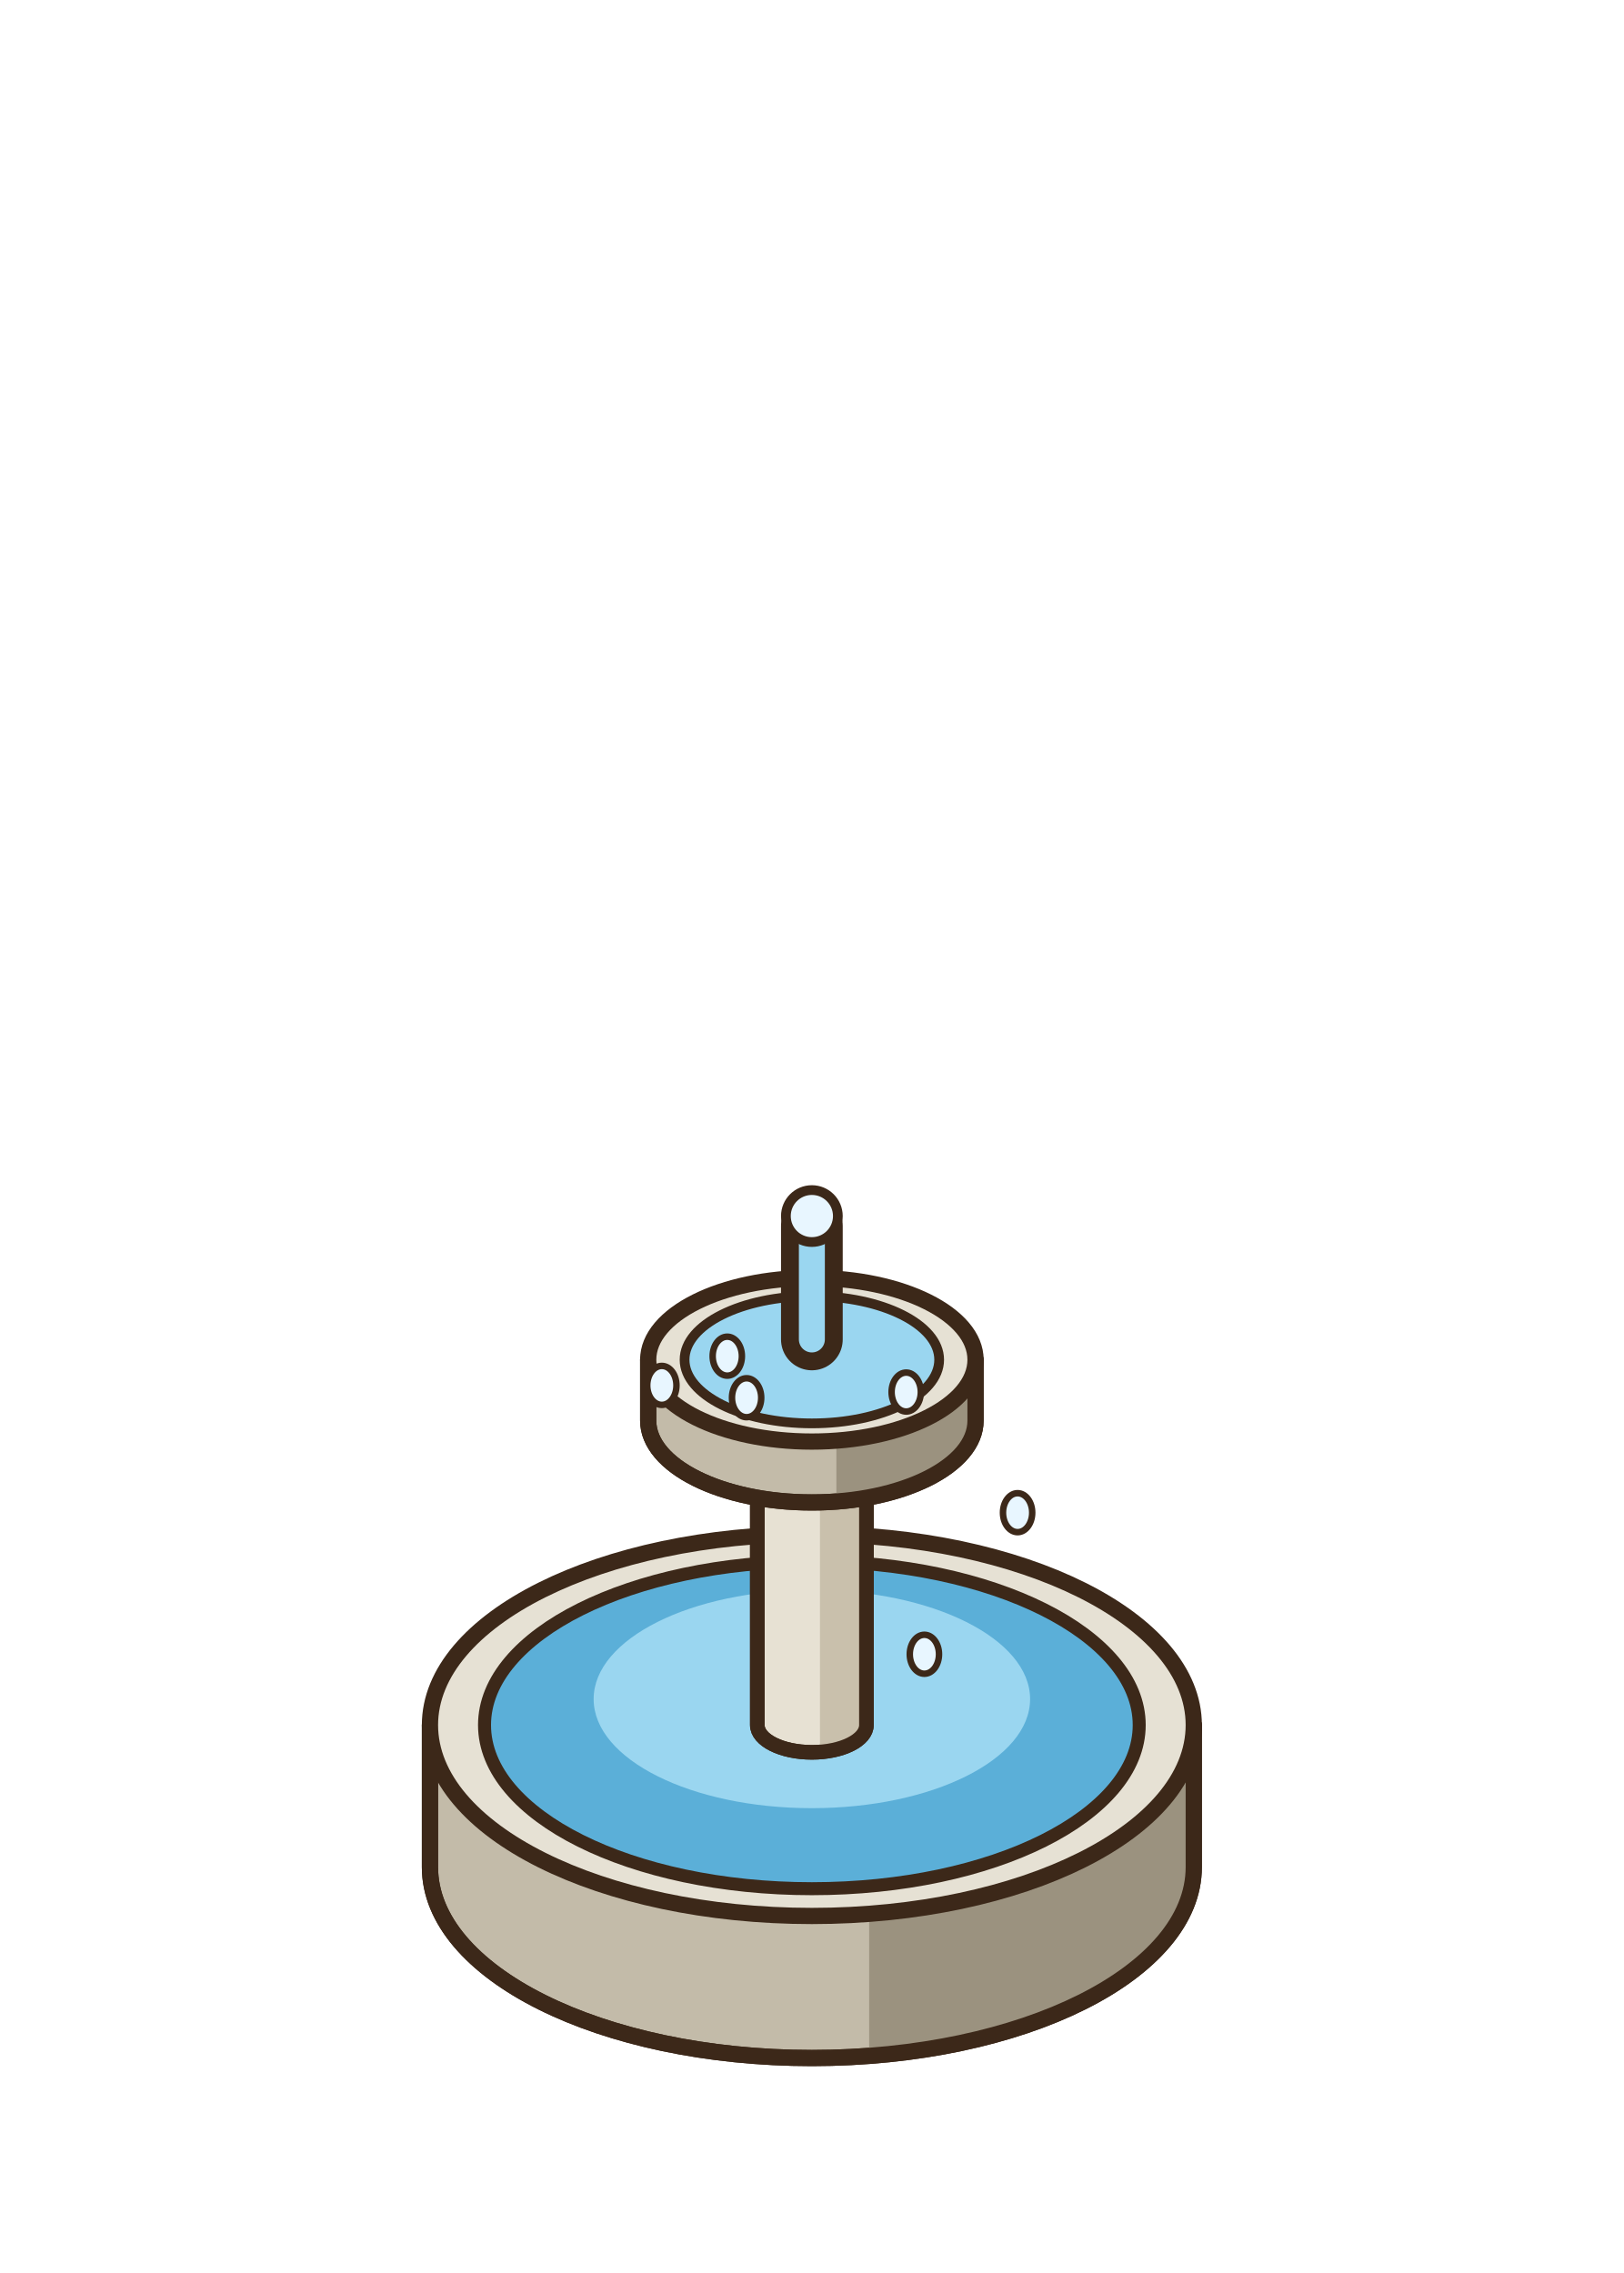
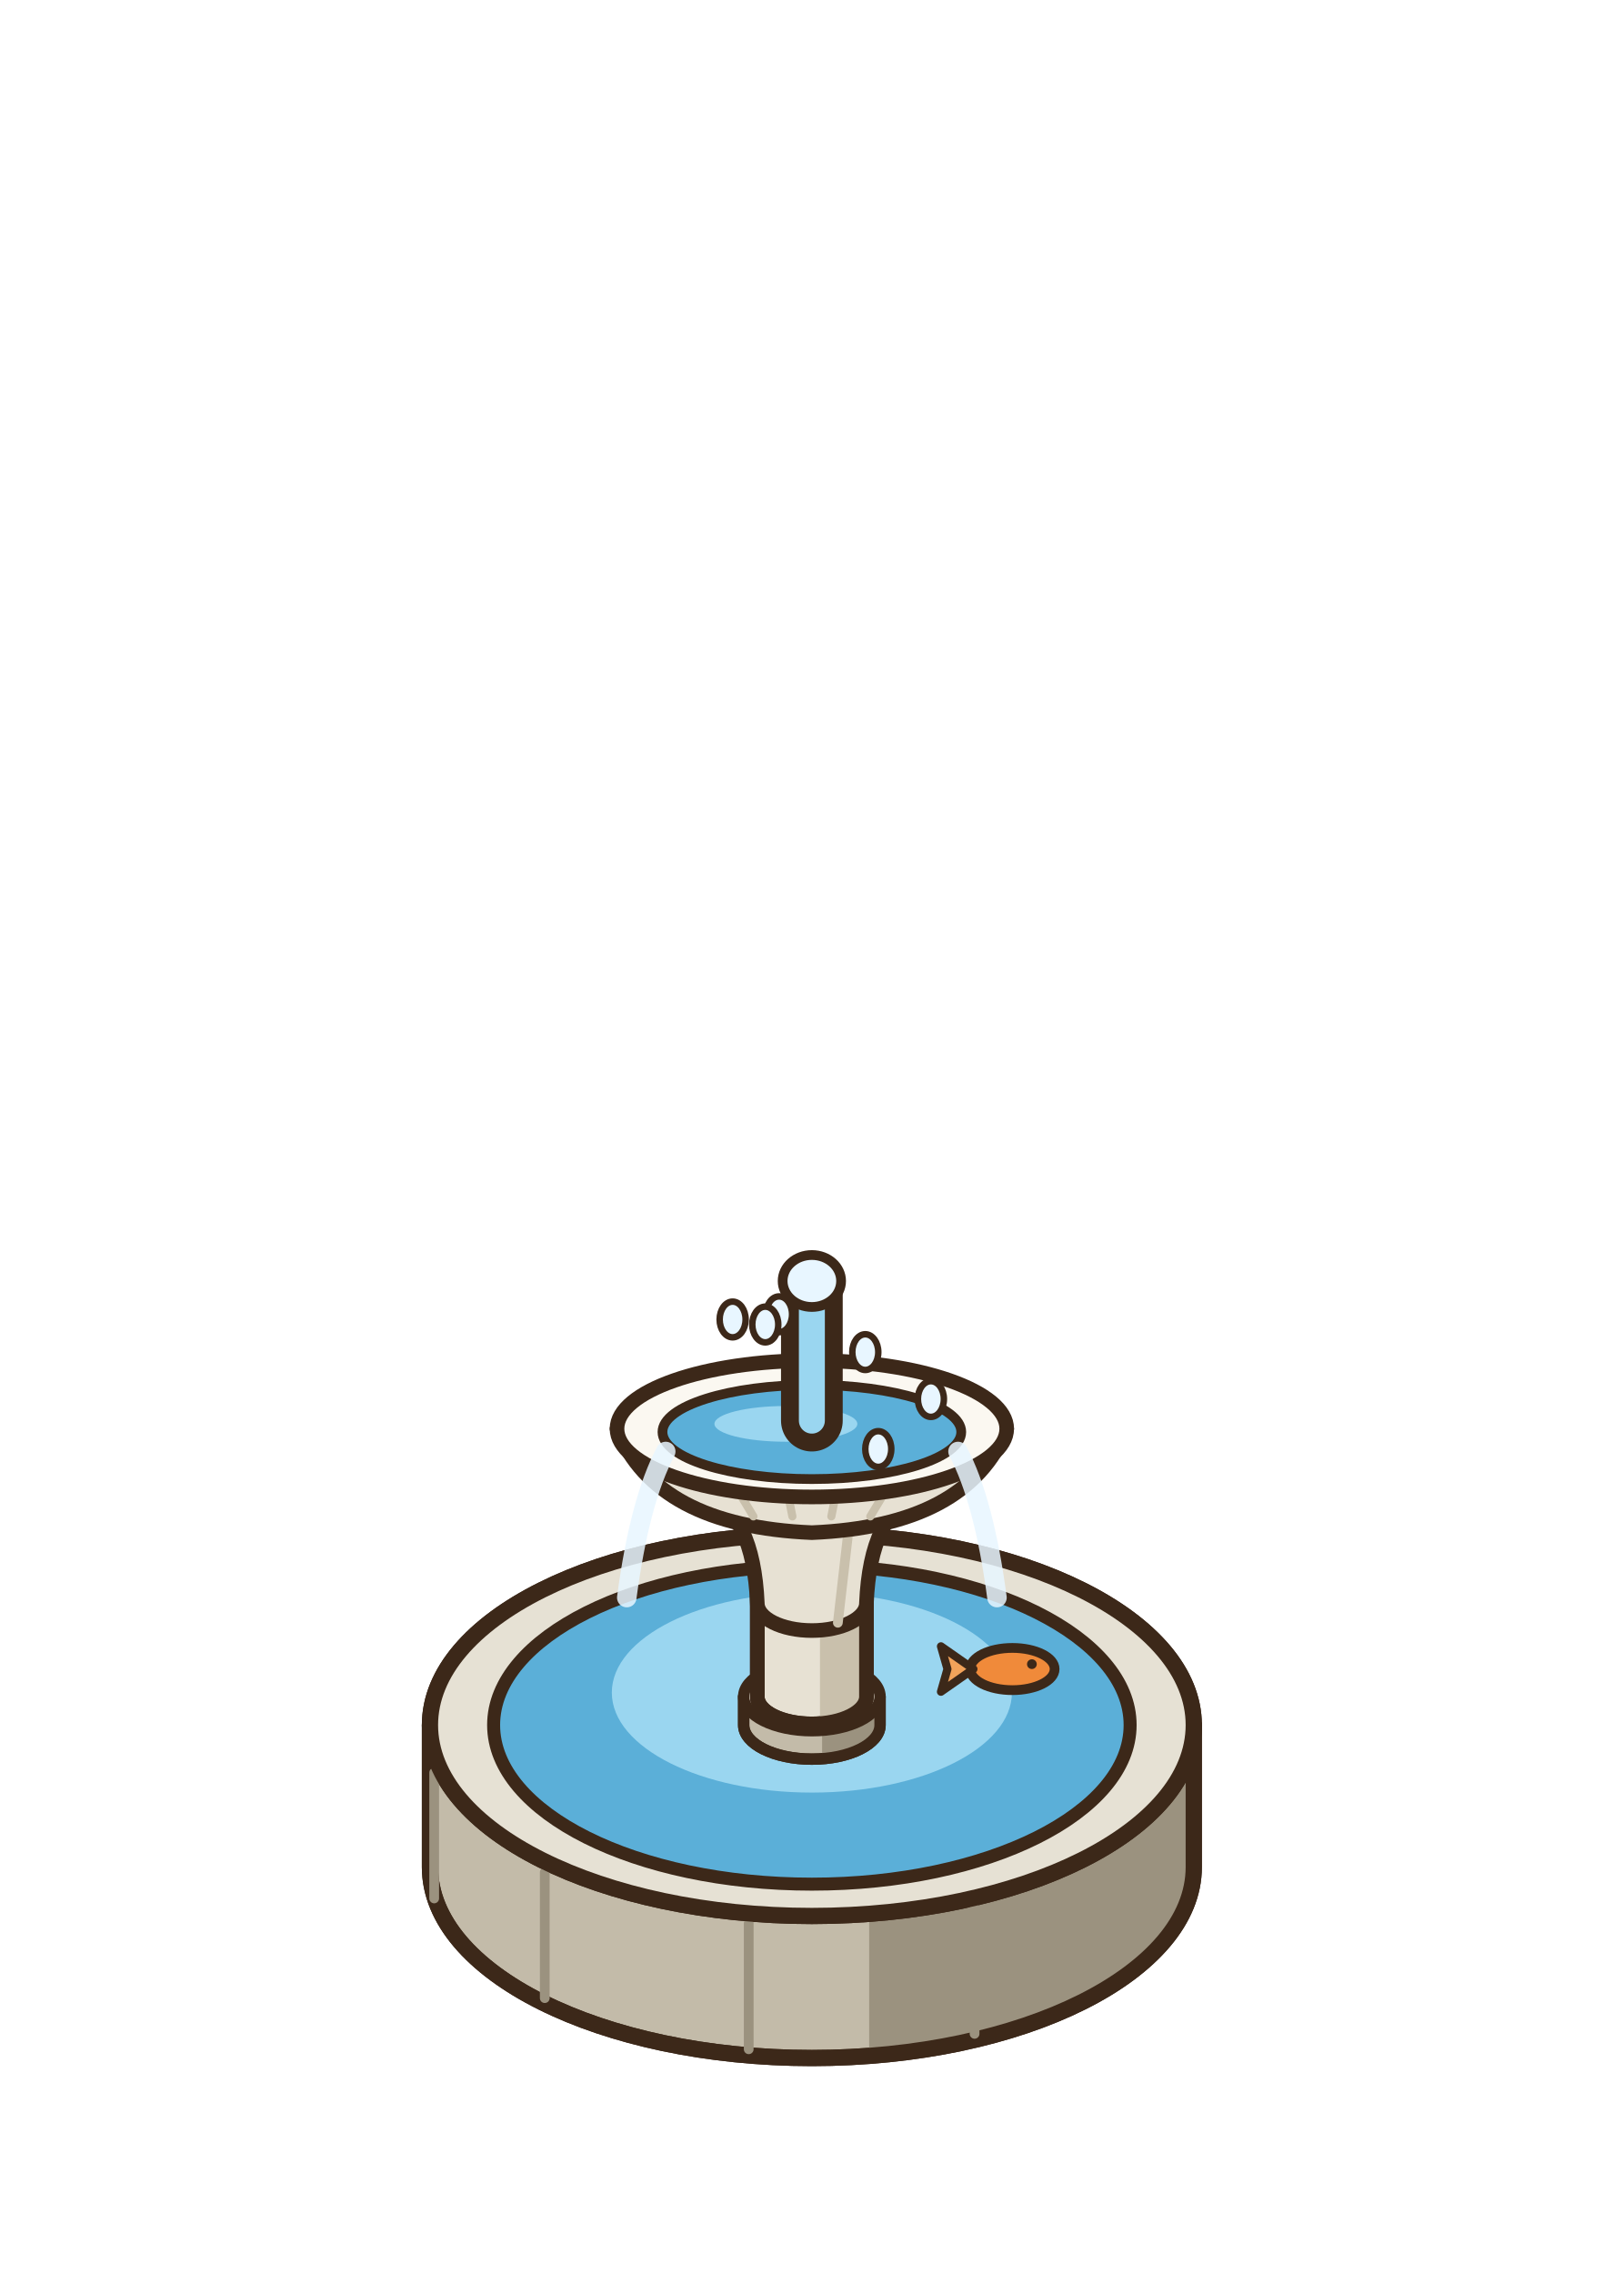
<svg xmlns="http://www.w3.org/2000/svg" width="100" height="140" viewBox="-50 -115 100 140">
-   <ellipse cx="0" cy="0" rx="22" ry="11" fill="rgba(40,55,20,0.14)" stroke="none" />
+   <ellipse cx="0" cy="0" rx="22.88" ry="11.44" fill="rgba(40,55,20,0.14)" stroke="none" />
  <path d="M-23.52,-8.75 L-23.52,0 A23.52 11.76 0 0 0 23.52,0 L23.52,-8.75 Z" fill="#C3BBA9" stroke="#3C2819" stroke-width="1" stroke-linejoin="round" />
  <path d="M3.53,3.01 L3.53,11.76 A23.52 11.76 0 0 0 23.52,0 L23.52,-8.75 Z" fill="#9B927F" />
  <path d="M-23.52,-8.75 L-23.52,0 A23.52 11.76 0 0 0 23.52,0 L23.52,-8.75 Z" fill="none" stroke="#3C2819" stroke-width="1" stroke-linejoin="round" />
  <ellipse cx="0" cy="-8.75" rx="23.52" ry="11.76" fill="#E6E1D4" stroke="#3C2819" stroke-width="1" stroke-linejoin="round" stroke-linecap="round" />
-   <ellipse cx="0" cy="-8.75" rx="20.16" ry="10.08" fill="#5BAFD8" stroke="#3C2819" stroke-width="0.8" stroke-linejoin="round" stroke-linecap="round" />
-   <ellipse cx="0" cy="-10.35" rx="13.44" ry="6.72" fill="#9AD6F0" stroke="none" />
-   <path d="M-3.36,-27.5 L-3.36,-8.75 A3.36 1.68 0 0 0 3.36,-8.75 L3.36,-27.5 Z" fill="#E7E1D3" stroke="#3C2819" stroke-width="0.9" stroke-linejoin="round" />
-   <path d="M0.5,-25.82 L0.5,-7.07 A3.36 1.68 0 0 0 3.36,-8.75 L3.36,-27.5 Z" fill="#C9C0AC" />
-   <path d="M-3.36,-27.5 L-3.36,-8.75 A3.36 1.68 0 0 0 3.36,-8.75 L3.36,-27.5 Z" fill="none" stroke="#3C2819" stroke-width="0.9" stroke-linejoin="round" />
-   <ellipse cx="0" cy="-27.5" rx="3.36" ry="1.68" fill="#FBF8F1" stroke="#3C2819" stroke-width="0.9" stroke-linejoin="round" stroke-linecap="round" />
-   <path d="M-10.08,-31.25 L-10.08,-27.5 A10.08 5.04 0 0 0 10.08,-27.5 L10.08,-31.25 Z" fill="#C3BBA9" stroke="#3C2819" stroke-width="1" stroke-linejoin="round" />
-   <path d="M1.51,-26.21 L1.51,-22.46 A10.08 5.04 0 0 0 10.08,-27.5 L10.08,-31.25 Z" fill="#9B927F" />
-   <path d="M-10.08,-31.25 L-10.08,-27.5 A10.08 5.04 0 0 0 10.08,-27.5 L10.08,-31.25 Z" fill="none" stroke="#3C2819" stroke-width="1" stroke-linejoin="round" />
-   <ellipse cx="0" cy="-31.25" rx="10.08" ry="5.04" fill="#E6E1D4" stroke="#3C2819" stroke-width="1" stroke-linejoin="round" stroke-linecap="round" />
-   <ellipse cx="0" cy="-31.25" rx="7.84" ry="3.92" fill="#9AD6F0" stroke="#3C2819" stroke-width="0.6" stroke-linejoin="round" stroke-linecap="round" />
-   <path d="M0,-32.5 L0,-39.5" fill="none" stroke="#3C2819" stroke-width="3.8" stroke-linecap="round" stroke-linejoin="round" />
-   <path d="M0,-32.5 L0,-39.5" fill="none" stroke="#9AD6F0" stroke-width="1.6" stroke-linecap="round" stroke-linejoin="round" />
-   <ellipse cx="0" cy="-40.1" rx="1.6" ry="1.6" fill="#E8F6FF" stroke="#3C2819" stroke-width="0.6" stroke-linejoin="round" stroke-linecap="round" />
-   <ellipse cx="12.67" cy="-21.83" rx="0.9" ry="1.2" fill="#E8F6FF" stroke="#3C2819" stroke-width="0.4" stroke-linejoin="round" stroke-linecap="round" />
-   <ellipse cx="6.93" cy="-13.11" rx="0.9" ry="1.2" fill="#E8F6FF" stroke="#3C2819" stroke-width="0.4" stroke-linejoin="round" stroke-linecap="round" />
-   <ellipse cx="-4.02" cy="-28.91" rx="0.9" ry="1.2" fill="#E8F6FF" stroke="#3C2819" stroke-width="0.4" stroke-linejoin="round" stroke-linecap="round" />
-   <ellipse cx="-9.24" cy="-29.67" rx="0.9" ry="1.2" fill="#E8F6FF" stroke="#3C2819" stroke-width="0.4" stroke-linejoin="round" stroke-linecap="round" />
-   <ellipse cx="-5.21" cy="-31.47" rx="0.9" ry="1.2" fill="#E8F6FF" stroke="#3C2819" stroke-width="0.4" stroke-linejoin="round" stroke-linecap="round" />
-   <ellipse cx="5.81" cy="-29.26" rx="0.9" ry="1.2" fill="#E8F6FF" stroke="#3C2819" stroke-width="0.4" stroke-linejoin="round" stroke-linecap="round" />
+   <line x1="10.02" y1="10.27" x2="10.02" y2="2.52" stroke="#9B927F" stroke-width="0.6" stroke-linecap="round" />
+   <line x1="-3.89" y1="11.22" x2="-3.89" y2="3.47" stroke="#9B927F" stroke-width="0.6" stroke-linecap="round" />
+   <line x1="-16.45" y1="8.07" x2="-16.45" y2="0.32" stroke="#9B927F" stroke-width="0.6" stroke-linecap="round" />
+   <line x1="-23.26" y1="1.93" x2="-23.26" y2="-5.82" stroke="#9B927F" stroke-width="0.6" stroke-linecap="round" />
+   <line x1="-21.94" y1="-5.06" x2="-21.94" y2="-12.81" stroke="#9B927F" stroke-width="0.6" stroke-linecap="round" />
+   <ellipse cx="0" cy="-8.75" rx="23.52" ry="11.76" fill="#E6E1D4" stroke="#3C2819" stroke-width="1" stroke-linejoin="round" stroke-linecap="round" />
+   <ellipse cx="0" cy="-8.75" rx="19.6" ry="9.8" fill="#5BAFD8" stroke="#3C2819" stroke-width="0.8" stroke-linejoin="round" stroke-linecap="round" />
+   <ellipse cx="0" cy="-10.75" rx="12.32" ry="6.16" fill="#9AD6F0" stroke="none" />
+   <ellipse cx="0" cy="-7.95" rx="17" ry="8.5" fill="none" stroke="none" />
+   <ellipse cx="0" cy="-7.95" rx="11" ry="5.5" fill="none" stroke="none" />
+   <g transform="translate(12.35 -12.2) scale(1 1)">
+     <ellipse cx="0" cy="0" rx="2.6" ry="1.3" fill="#F08A3A" stroke="#3C2819" stroke-width="0.6" stroke-linejoin="round" stroke-linecap="round" />
+     <path d="M-2.4,0 L-4.4,-1.4 L-4,0 L-4.4,1.4 Z" fill="#F2A35A" stroke="#3C2819" stroke-width="0.5" stroke-linejoin="round" stroke-linecap="round" />
+     <ellipse cx="1.2" cy="-0.3" rx="0.3" ry="0.3" fill="#3C2819" stroke="none" />
+   </g>
+   <path d="M-4.2,-10.5 L-4.2,-8.75 A4.2 2.1 0 0 0 4.2,-8.75 L4.2,-10.5 Z" fill="#C3BBA9" stroke="#3C2819" stroke-width="0.7" stroke-linejoin="round" />
+   <path d="M0.63,-8.4 L0.63,-6.65 A4.2 2.1 0 0 0 4.2,-8.75 L4.2,-10.5 Z" fill="#9B927F" />
+   <path d="M-4.2,-10.5 L-4.2,-8.75 A4.2 2.1 0 0 0 4.2,-8.75 L4.2,-10.5 Z" fill="none" stroke="#3C2819" stroke-width="0.7" stroke-linejoin="round" />
+   <ellipse cx="0" cy="-10.5" rx="4.2" ry="2.1" fill="#E6E1D4" stroke="#3C2819" stroke-width="0.7" stroke-linejoin="round" stroke-linecap="round" />
+   <path d="M-3.36,-26.25 L-3.36,-10.5 A3.36 1.68 0 0 0 3.36,-10.5 L3.36,-26.25 Z" fill="#E7E1D3" stroke="#3C2819" stroke-width="0.9" stroke-linejoin="round" />
+   <path d="M0.5,-24.57 L0.5,-8.82 A3.36 1.68 0 0 0 3.36,-10.5 L3.36,-26.25 Z" fill="#C9C0AC" />
+   <path d="M-3.36,-26.25 L-3.36,-10.5 A3.36 1.68 0 0 0 3.36,-10.5 L3.36,-26.25 Z" fill="none" stroke="#3C2819" stroke-width="0.9" stroke-linejoin="round" />
+   <ellipse cx="0" cy="-26.25" rx="3.36" ry="1.68" fill="#FBF8F1" stroke="#3C2819" stroke-width="0.9" stroke-linejoin="round" stroke-linecap="round" />
+   <path d="M-3.36,-16.25 Q-3.6,-21.8 -6.6,-23 L6.6,-23 Q3.6,-21.8 3.36,-16.25 A3.36 1.68 0 0 1 -3.36,-16.25 Z" fill="#E7E1D3" stroke="#3C2819" stroke-width="0.9" stroke-linejoin="round" stroke-linecap="round" />
+   <line x1="1.6" y1="-15.05" x2="2.4" y2="-22" stroke="#C9C0AC" stroke-width="0.6" stroke-linecap="round" />
+   <path d="M-12,-27 Q-9.6,-21 0,-20.6 Q9.6,-21 12,-27 Z" fill="#E7E1D3" stroke="#3C2819" stroke-width="0.9" stroke-linejoin="round" stroke-linecap="round" />
+   <line x1="-6.48" y1="-26.4" x2="-3.6" y2="-21.6" stroke="#C9C0AC" stroke-width="0.5" stroke-linecap="round" />
+   <line x1="-2.16" y1="-26.4" x2="-1.2" y2="-21.6" stroke="#C9C0AC" stroke-width="0.5" stroke-linecap="round" />
+   <line x1="2.16" y1="-26.4" x2="1.2" y2="-21.6" stroke="#C9C0AC" stroke-width="0.5" stroke-linecap="round" />
+   <line x1="6.48" y1="-26.4" x2="3.6" y2="-21.6" stroke="#C9C0AC" stroke-width="0.5" stroke-linecap="round" />
+   <ellipse cx="0" cy="-27" rx="12" ry="4.2" fill="#FBF8F1" stroke="#3C2819" stroke-width="0.9" stroke-linejoin="round" stroke-linecap="round" />
+   <ellipse cx="0" cy="-26.8" rx="9.2" ry="2.9" fill="#5BAFD8" stroke="#3C2819" stroke-width="0.6" stroke-linejoin="round" stroke-linecap="round" />
+   <ellipse cx="-1.6" cy="-27.3" rx="4.4" ry="1.1" fill="#9AD6F0" stroke="none" />
+   <path d="M0,-27.5 L0,-35.5" fill="none" stroke="#3C2819" stroke-width="3.8" stroke-linecap="round" stroke-linejoin="round" />
+   <path d="M0,-27.5 L0,-35.5" fill="none" stroke="#9AD6F0" stroke-width="1.6" stroke-linecap="round" stroke-linejoin="round" />
+   <ellipse cx="0" cy="-36.1" rx="1.8" ry="1.6" fill="#E8F6FF" stroke="#3C2819" stroke-width="0.6" stroke-linejoin="round" stroke-linecap="round" />
+   <path d="M-9,-25.6 q-1.6,3 -2.4,9" stroke="#E8F6FF" stroke-width="1.2" fill="none" stroke-linecap="round" opacity="0.85" />
+   <path d="M9,-25.6 q1.6,3 2.4,9" stroke="#E8F6FF" stroke-width="1.2" fill="none" stroke-linecap="round" opacity="0.85" />
+   <ellipse cx="7.33" cy="-28.83" rx="0.8" ry="1.1" fill="#E8F6FF" stroke="#3C2819" stroke-width="0.4" stroke-linejoin="round" stroke-linecap="round" />
+   <ellipse cx="4.09" cy="-25.75" rx="0.8" ry="1.1" fill="#E8F6FF" stroke="#3C2819" stroke-width="0.4" stroke-linejoin="round" stroke-linecap="round" />
+   <ellipse cx="-2.02" cy="-34.05" rx="0.8" ry="1.1" fill="#E8F6FF" stroke="#3C2819" stroke-width="0.4" stroke-linejoin="round" stroke-linecap="round" />
+   <ellipse cx="-4.88" cy="-33.73" rx="0.8" ry="1.1" fill="#E8F6FF" stroke="#3C2819" stroke-width="0.4" stroke-linejoin="round" stroke-linecap="round" />
+   <ellipse cx="-2.87" cy="-33.42" rx="0.8" ry="1.1" fill="#E8F6FF" stroke="#3C2819" stroke-width="0.4" stroke-linejoin="round" stroke-linecap="round" />
+   <ellipse cx="3.29" cy="-31.72" rx="0.8" ry="1.1" fill="#E8F6FF" stroke="#3C2819" stroke-width="0.4" stroke-linejoin="round" stroke-linecap="round" />
</svg>
